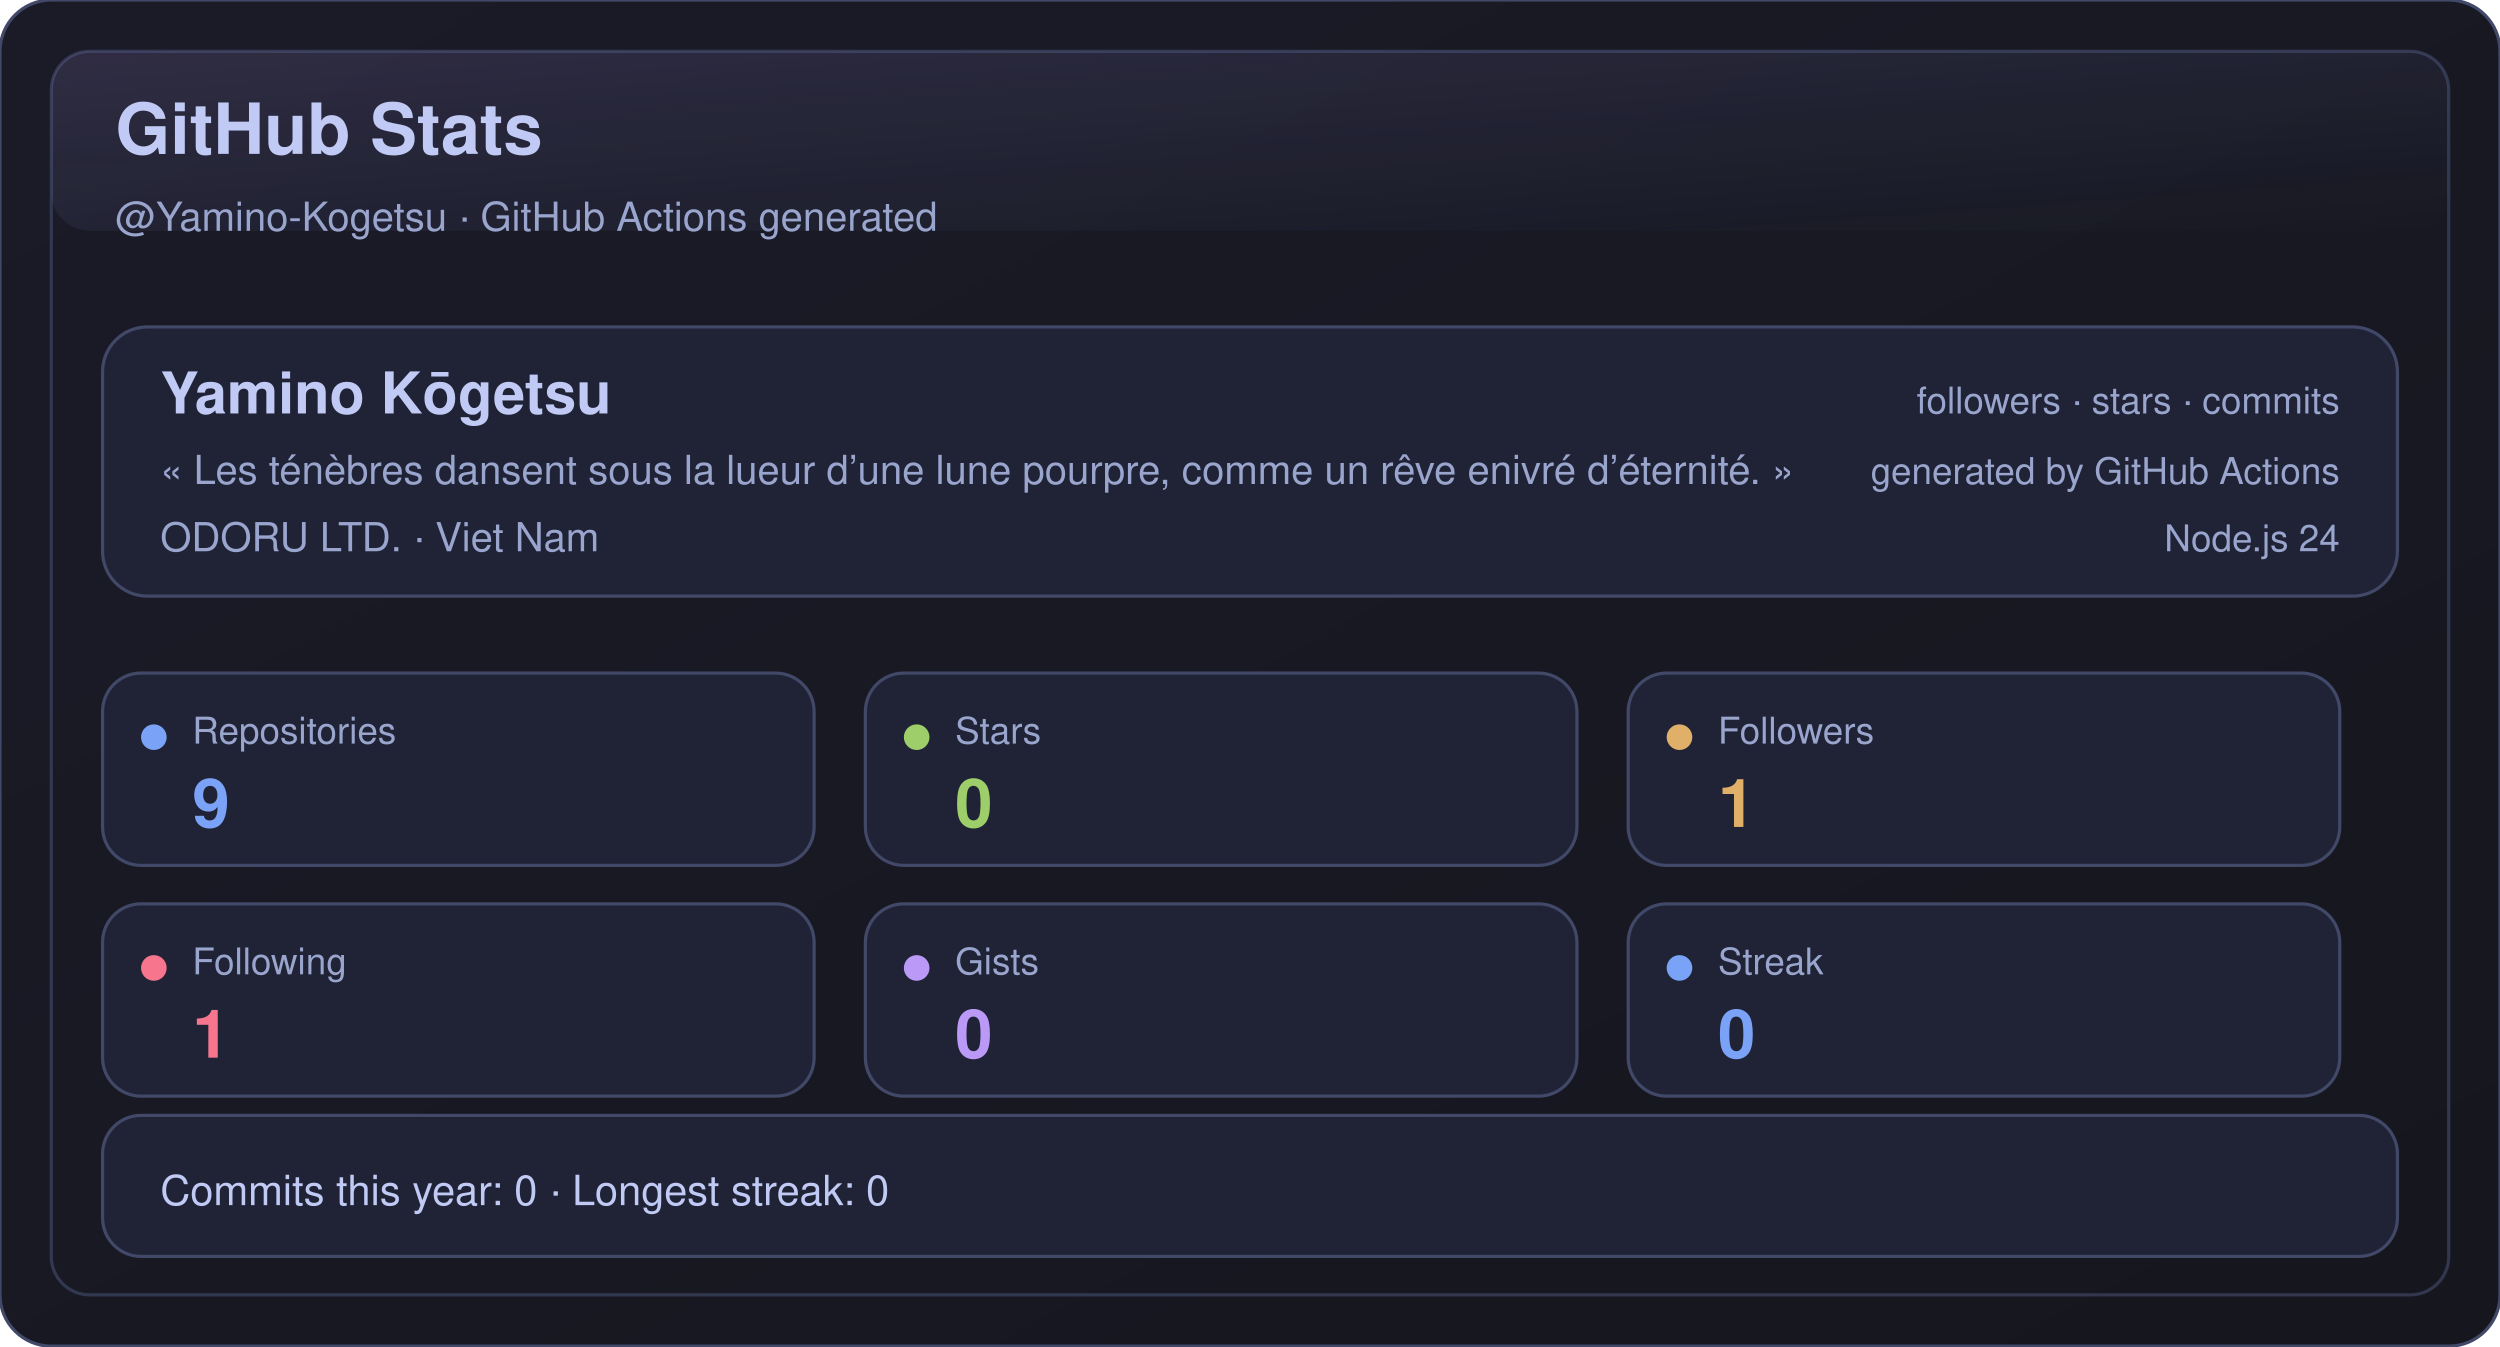
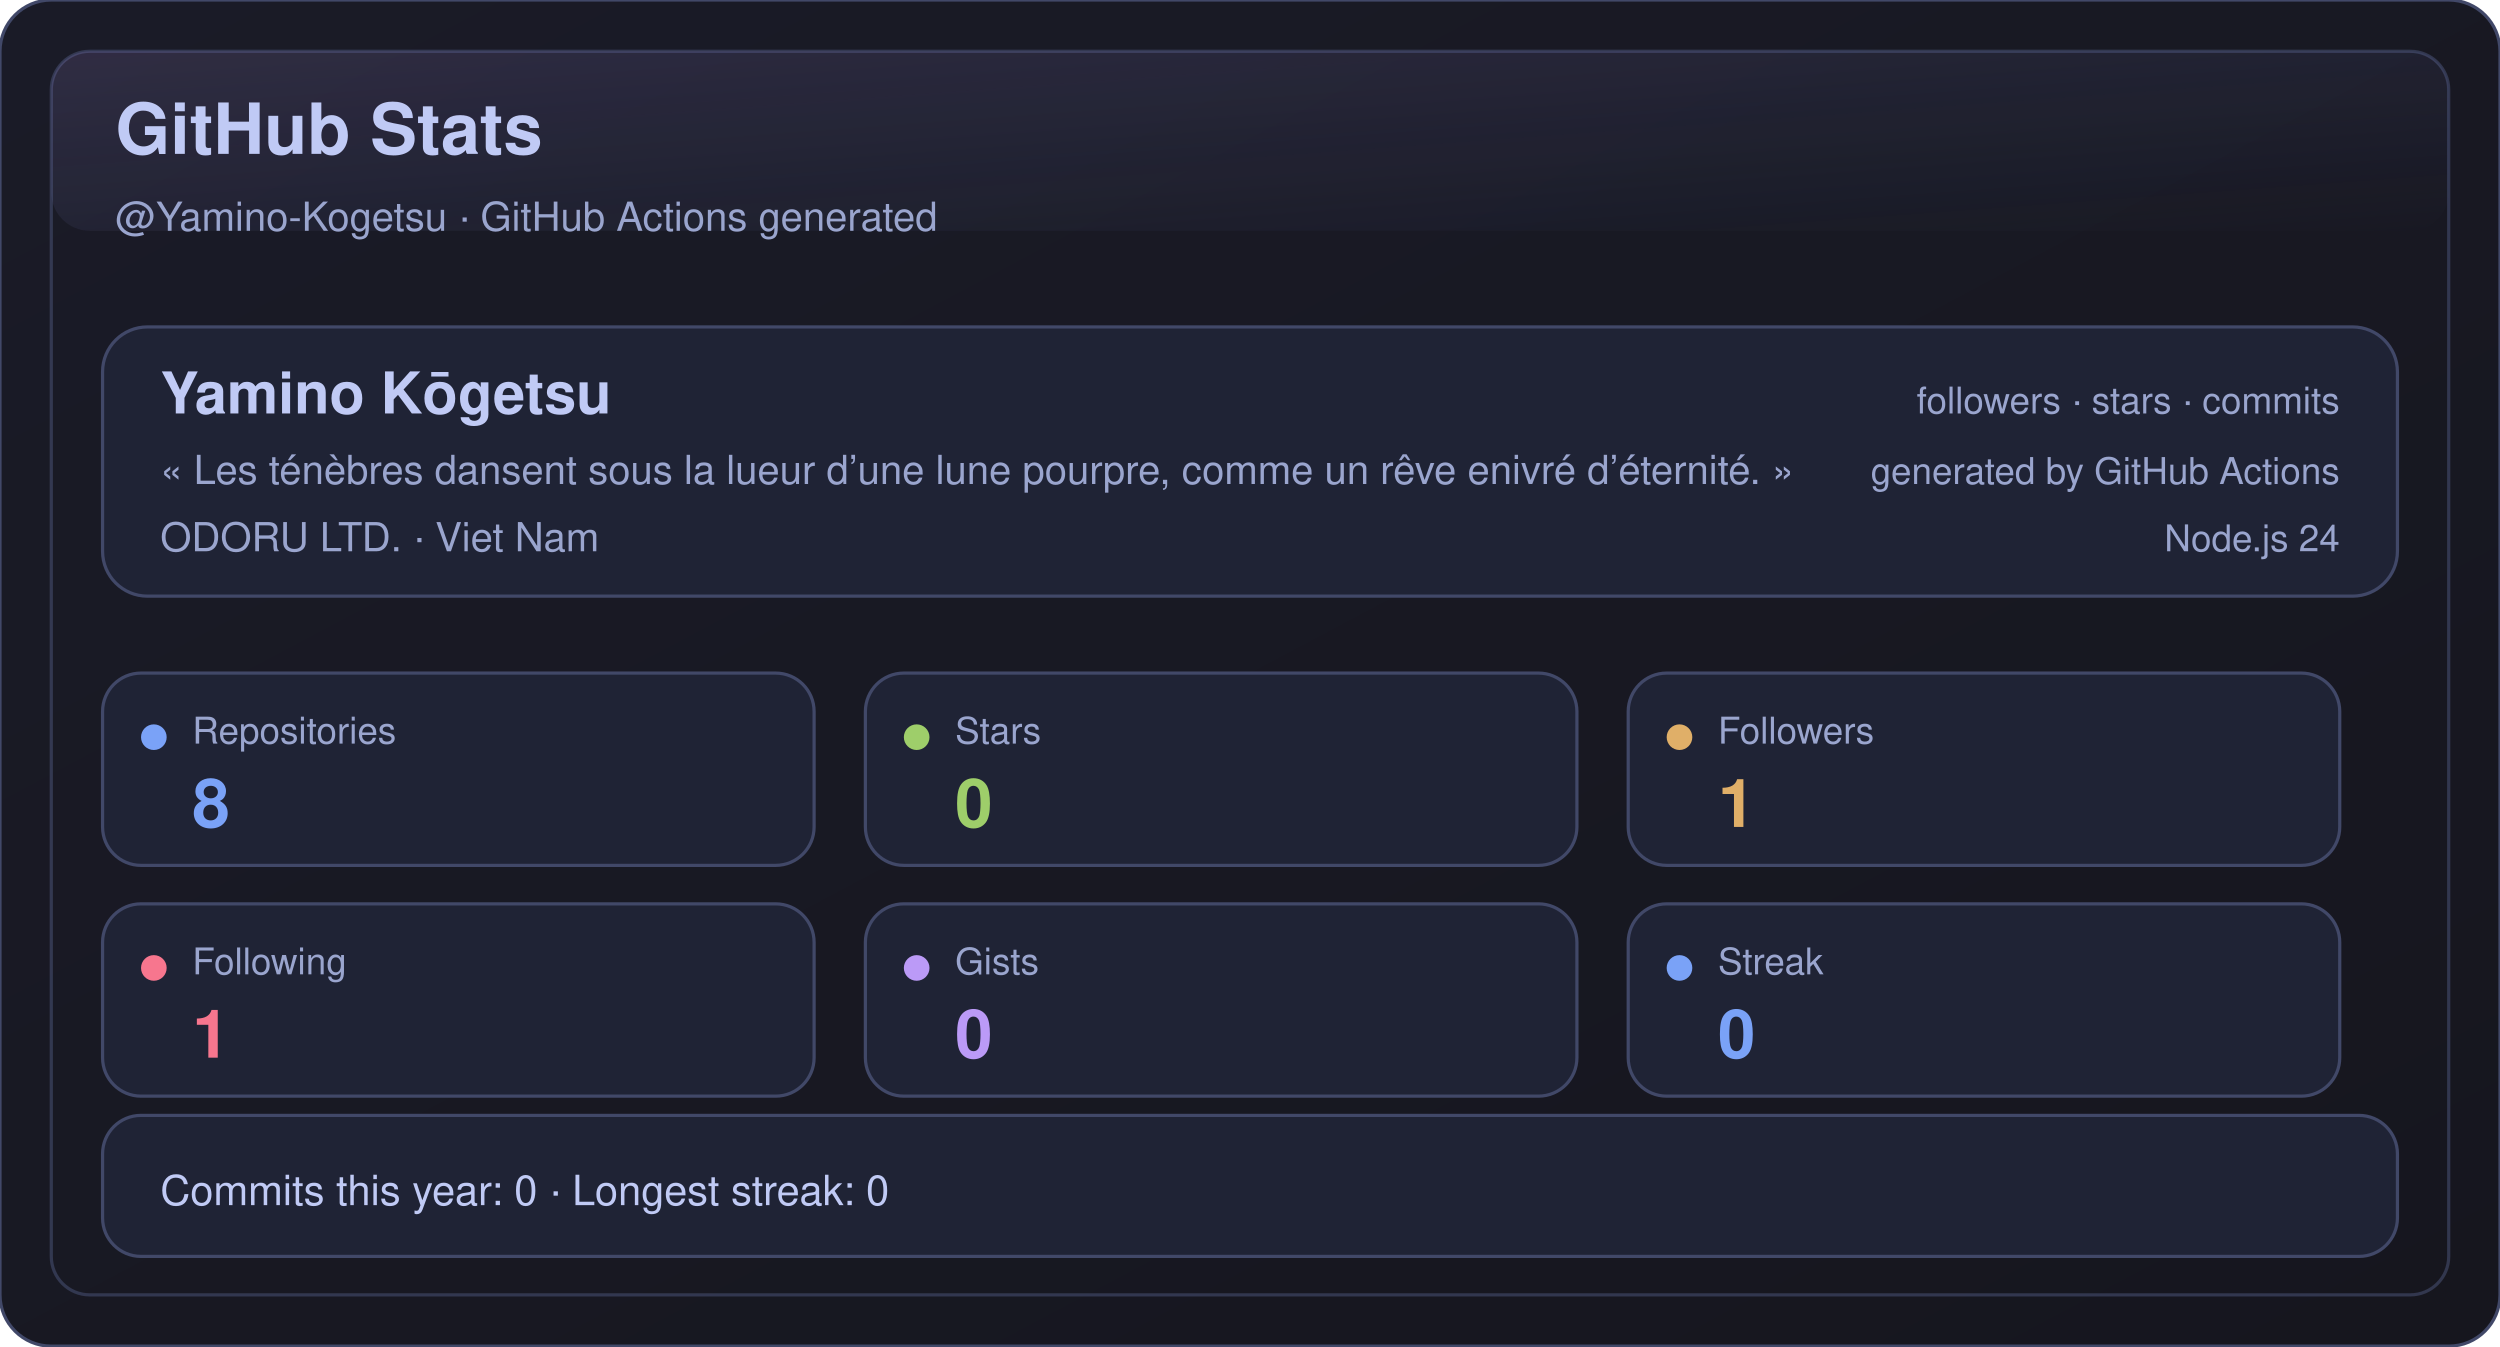
<svg xmlns="http://www.w3.org/2000/svg" width="780" height="420" viewBox="0 0 780 420" role="img" aria-label="GitHub Stats">
  <defs>
    <linearGradient id="bg" x1="0" y1="0" x2="1" y2="1">
      <stop offset="0%" stop-color="#1a1b27" />
      <stop offset="100%" stop-color="#16161e" />
    </linearGradient>
    <linearGradient id="shine" x1="0" y1="0" x2="1" y2="1">
      <stop offset="0%" stop-color="#bb9af7" stop-opacity="0.16" />
      <stop offset="100%" stop-color="#7aa2f7" stop-opacity="0" />
    </linearGradient>
  </defs>
  <rect x="0" y="0" width="780" height="420" rx="16" fill="url(#bg)" stroke="#414868" />
  <rect x="16" y="16" width="748" height="388" rx="12" fill="none" stroke="#414868" opacity="0.65" />
  <rect x="16" y="16" width="748" height="56" rx="12" fill="url(#shine)" opacity="0.85" />
  <text x="36" y="48" fill="#c0caf5" font-size="22" font-weight="700" font-family="-apple-system,BlinkMacSystemFont,Segoe UI,Helvetica,Arial,sans-serif">GitHub Stats</text>
  <text x="36" y="72" fill="#9aa5ce" font-size="12.5" font-family="-apple-system,BlinkMacSystemFont,Segoe UI,Helvetica,Arial,sans-serif">@Yamino-Kogetsu · GitHub Actions generated</text>
  <g transform="translate(32,102)">
    <rect x="0" y="0" width="716" height="84" rx="14" fill="#1f2335" stroke="#414868" />
    <text x="18" y="27" fill="#c0caf5" font-size="18" font-weight="700" font-family="-apple-system,BlinkMacSystemFont,Segoe UI,Helvetica,Arial,sans-serif">Yamino Kōgetsu</text>
    <text x="18" y="49" fill="#9aa5ce" font-size="12.5" font-family="-apple-system,BlinkMacSystemFont,Segoe UI,Helvetica,Arial,sans-serif">« Les ténèbres dansent sous la lueur d’une lune pourpre, comme un rêve enivré d’éternité. »</text>
    <text x="18" y="70" fill="#9aa5ce" font-size="12.5" font-family="-apple-system,BlinkMacSystemFont,Segoe UI,Helvetica,Arial,sans-serif">ODORU LTD. · Viet Nam</text>
    <text x="698" y="27" fill="#9aa5ce" text-anchor="end" font-size="11.5" font-family="-apple-system,BlinkMacSystemFont,Segoe UI,Helvetica,Arial,sans-serif">followers · stars · commits</text>
    <text x="698" y="49" fill="#9aa5ce" text-anchor="end" font-size="11.5" font-family="-apple-system,BlinkMacSystemFont,Segoe UI,Helvetica,Arial,sans-serif">generated by GitHub Actions</text>
    <text x="698" y="70" fill="#9aa5ce" text-anchor="end" font-size="11.5" font-family="-apple-system,BlinkMacSystemFont,Segoe UI,Helvetica,Arial,sans-serif">Node.js 24</text>
  </g>
  <g transform="translate(32,210)">
    <rect x="0" y="0" width="222" height="60" rx="12" fill="#1f2335" stroke="#414868" />
    <circle cx="16" cy="20" r="4" fill="#7aa2f7" />
    <text x="28" y="22" fill="#9aa5ce" font-size="11.5" font-family="-apple-system,BlinkMacSystemFont,Segoe UI,Helvetica,Arial,sans-serif">Repositories</text>
-     <text x="28" y="48" fill="#7aa2f7" font-size="21" font-weight="700" font-family="-apple-system,BlinkMacSystemFont,Segoe UI,Helvetica,Arial,sans-serif">9</text>
+     <text x="28" y="48" fill="#7aa2f7" font-size="21" font-weight="700" font-family="-apple-system,BlinkMacSystemFont,Segoe UI,Helvetica,Arial,sans-serif">8</text>
  </g>
  <g transform="translate(270,210)">
    <rect x="0" y="0" width="222" height="60" rx="12" fill="#1f2335" stroke="#414868" />
    <circle cx="16" cy="20" r="4" fill="#9ece6a" />
    <text x="28" y="22" fill="#9aa5ce" font-size="11.5" font-family="-apple-system,BlinkMacSystemFont,Segoe UI,Helvetica,Arial,sans-serif">Stars</text>
    <text x="28" y="48" fill="#9ece6a" font-size="21" font-weight="700" font-family="-apple-system,BlinkMacSystemFont,Segoe UI,Helvetica,Arial,sans-serif">0</text>
  </g>
  <g transform="translate(508,210)">
    <rect x="0" y="0" width="222" height="60" rx="12" fill="#1f2335" stroke="#414868" />
    <circle cx="16" cy="20" r="4" fill="#e0af68" />
    <text x="28" y="22" fill="#9aa5ce" font-size="11.5" font-family="-apple-system,BlinkMacSystemFont,Segoe UI,Helvetica,Arial,sans-serif">Followers</text>
    <text x="28" y="48" fill="#e0af68" font-size="21" font-weight="700" font-family="-apple-system,BlinkMacSystemFont,Segoe UI,Helvetica,Arial,sans-serif">1</text>
  </g>
  <g transform="translate(32,282)">
    <rect x="0" y="0" width="222" height="60" rx="12" fill="#1f2335" stroke="#414868" />
    <circle cx="16" cy="20" r="4" fill="#f7768e" />
    <text x="28" y="22" fill="#9aa5ce" font-size="11.5" font-family="-apple-system,BlinkMacSystemFont,Segoe UI,Helvetica,Arial,sans-serif">Following</text>
    <text x="28" y="48" fill="#f7768e" font-size="21" font-weight="700" font-family="-apple-system,BlinkMacSystemFont,Segoe UI,Helvetica,Arial,sans-serif">1</text>
  </g>
  <g transform="translate(270,282)">
    <rect x="0" y="0" width="222" height="60" rx="12" fill="#1f2335" stroke="#414868" />
    <circle cx="16" cy="20" r="4" fill="#bb9af7" />
    <text x="28" y="22" fill="#9aa5ce" font-size="11.5" font-family="-apple-system,BlinkMacSystemFont,Segoe UI,Helvetica,Arial,sans-serif">Gists</text>
    <text x="28" y="48" fill="#bb9af7" font-size="21" font-weight="700" font-family="-apple-system,BlinkMacSystemFont,Segoe UI,Helvetica,Arial,sans-serif">0</text>
  </g>
  <g transform="translate(508,282)">
    <rect x="0" y="0" width="222" height="60" rx="12" fill="#1f2335" stroke="#414868" />
    <circle cx="16" cy="20" r="4" fill="#7aa2f7" />
    <text x="28" y="22" fill="#9aa5ce" font-size="11.5" font-family="-apple-system,BlinkMacSystemFont,Segoe UI,Helvetica,Arial,sans-serif">Streak</text>
    <text x="28" y="48" fill="#7aa2f7" font-size="21" font-weight="700" font-family="-apple-system,BlinkMacSystemFont,Segoe UI,Helvetica,Arial,sans-serif">0</text>
  </g>
  <g transform="translate(32,348)">
    <rect x="0" y="0" width="716" height="44" rx="12" fill="#1f2335" stroke="#414868" />
    <text x="18" y="28" fill="#c0caf5" font-size="13" font-family="-apple-system,BlinkMacSystemFont,Segoe UI,Helvetica,Arial,sans-serif">Commits this year: 0 · Longest streak: 0</text>
  </g>
</svg>
